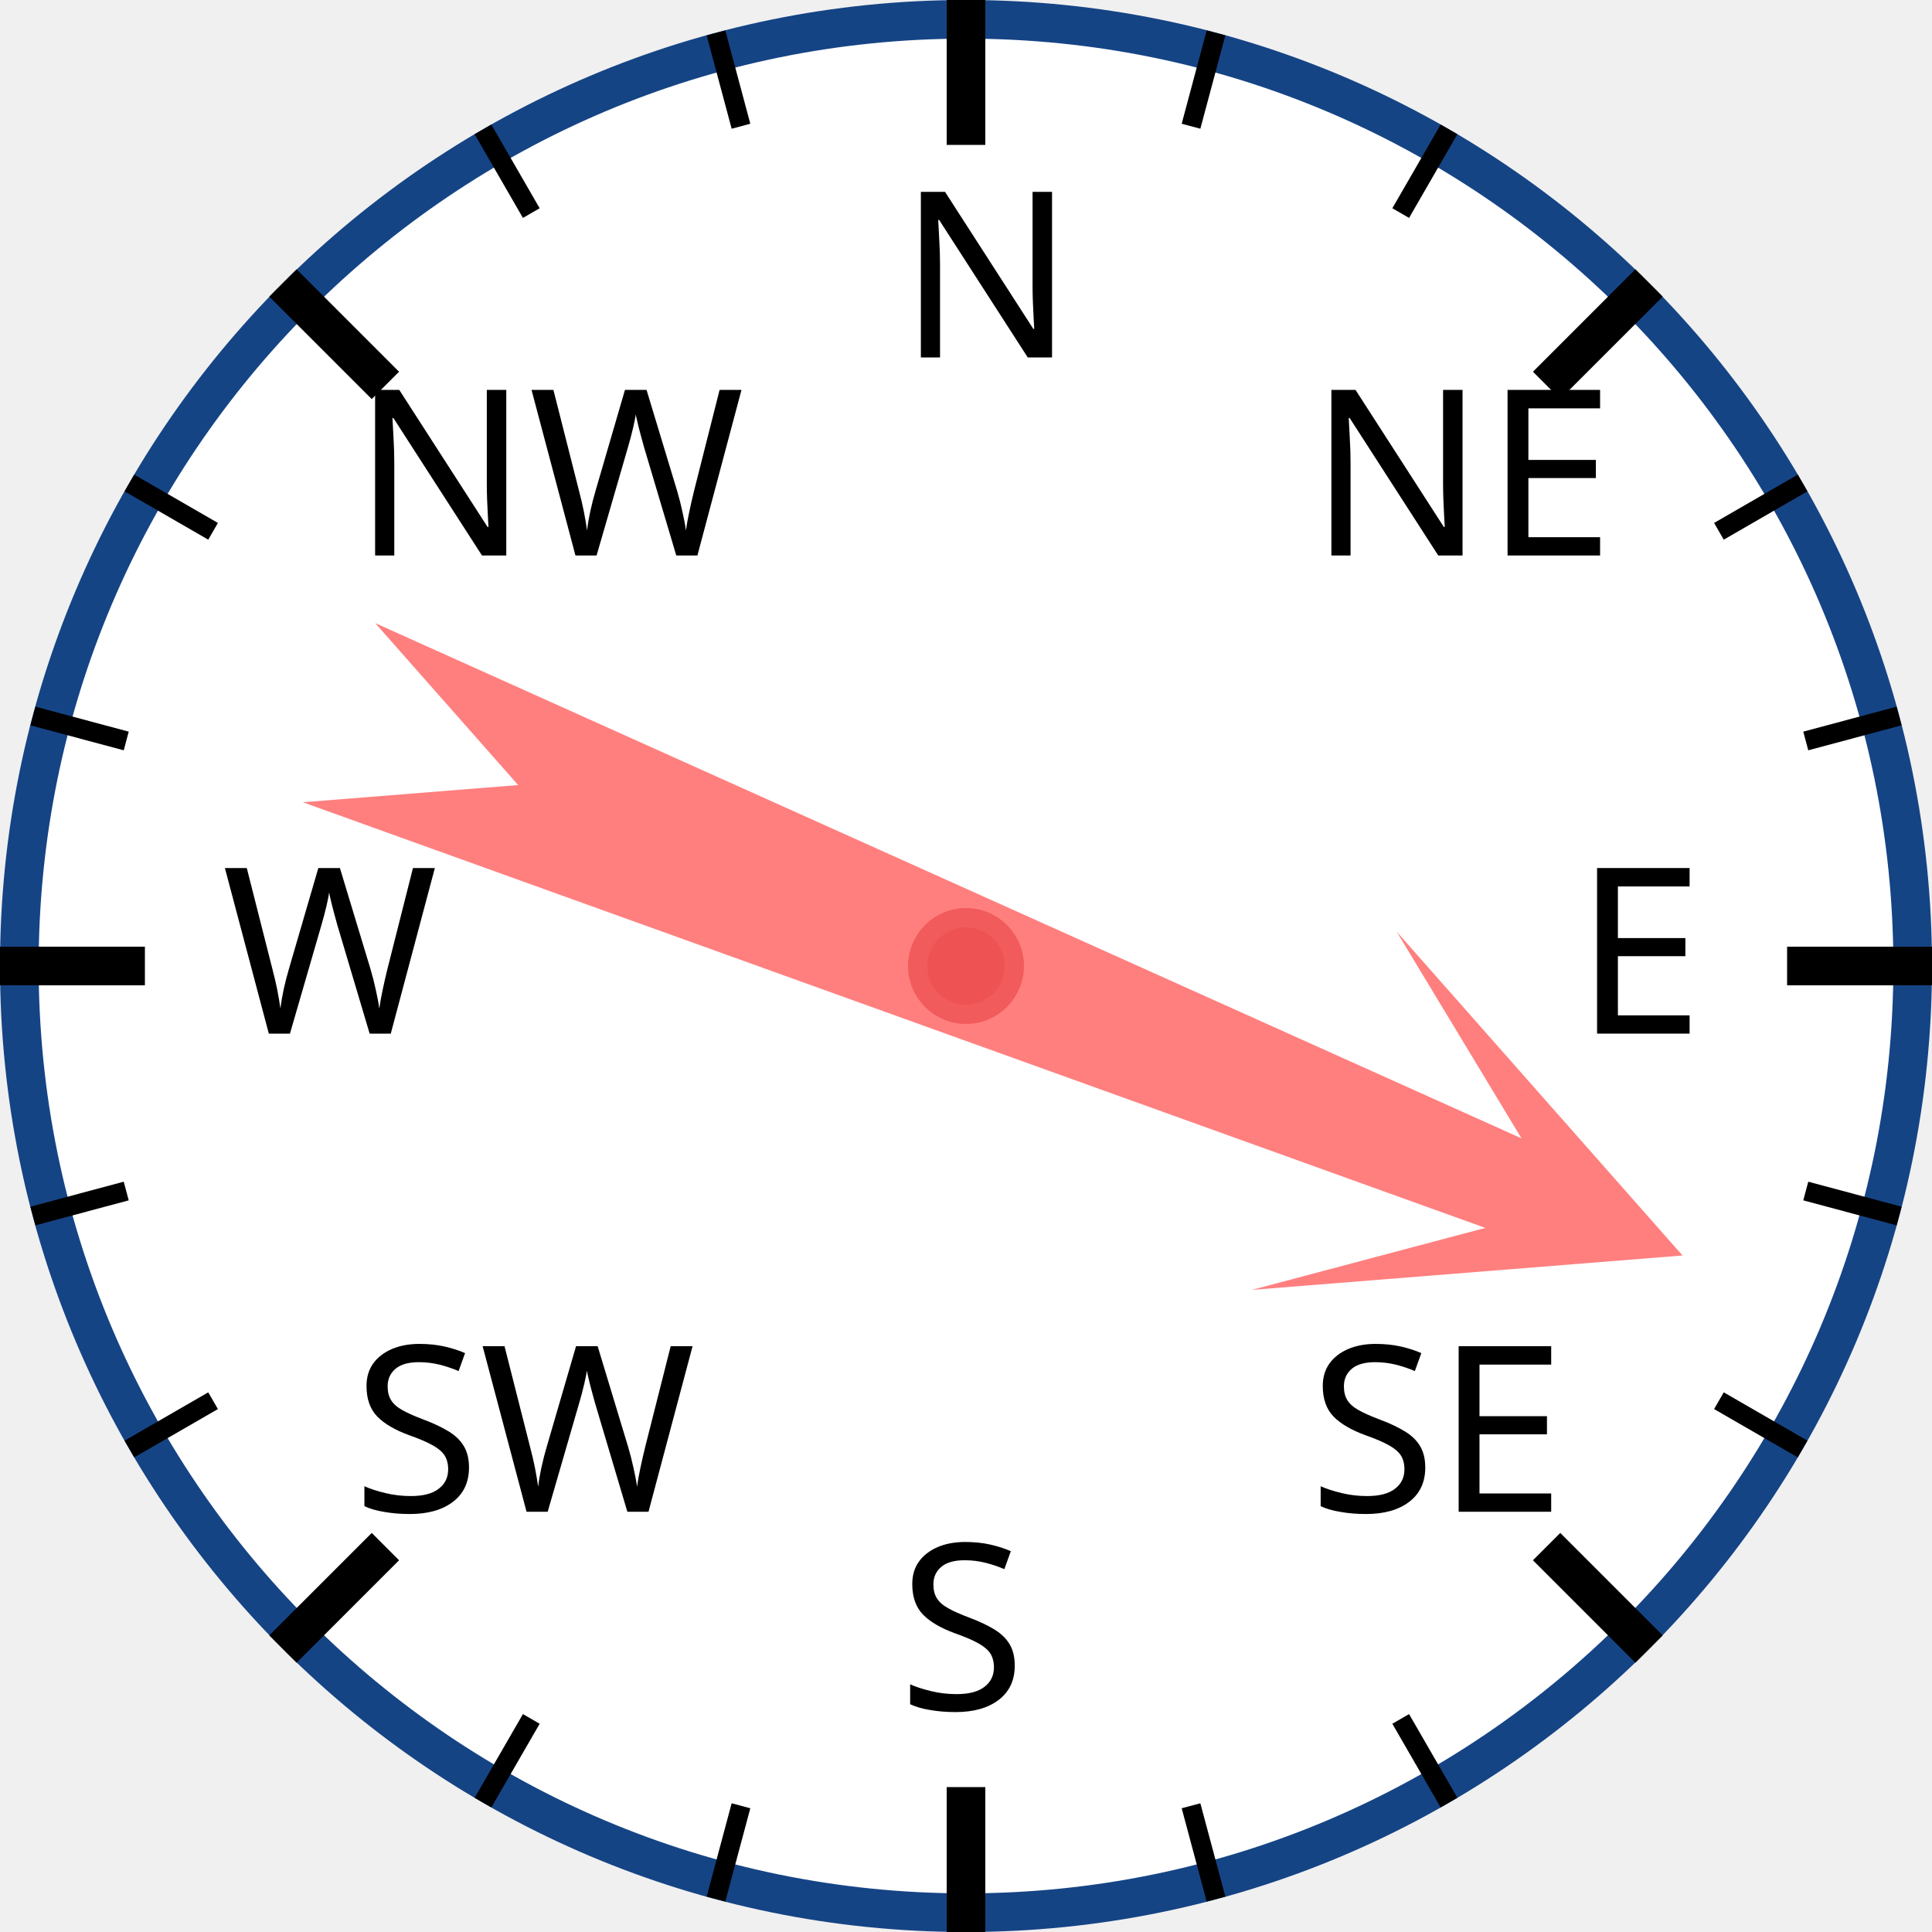
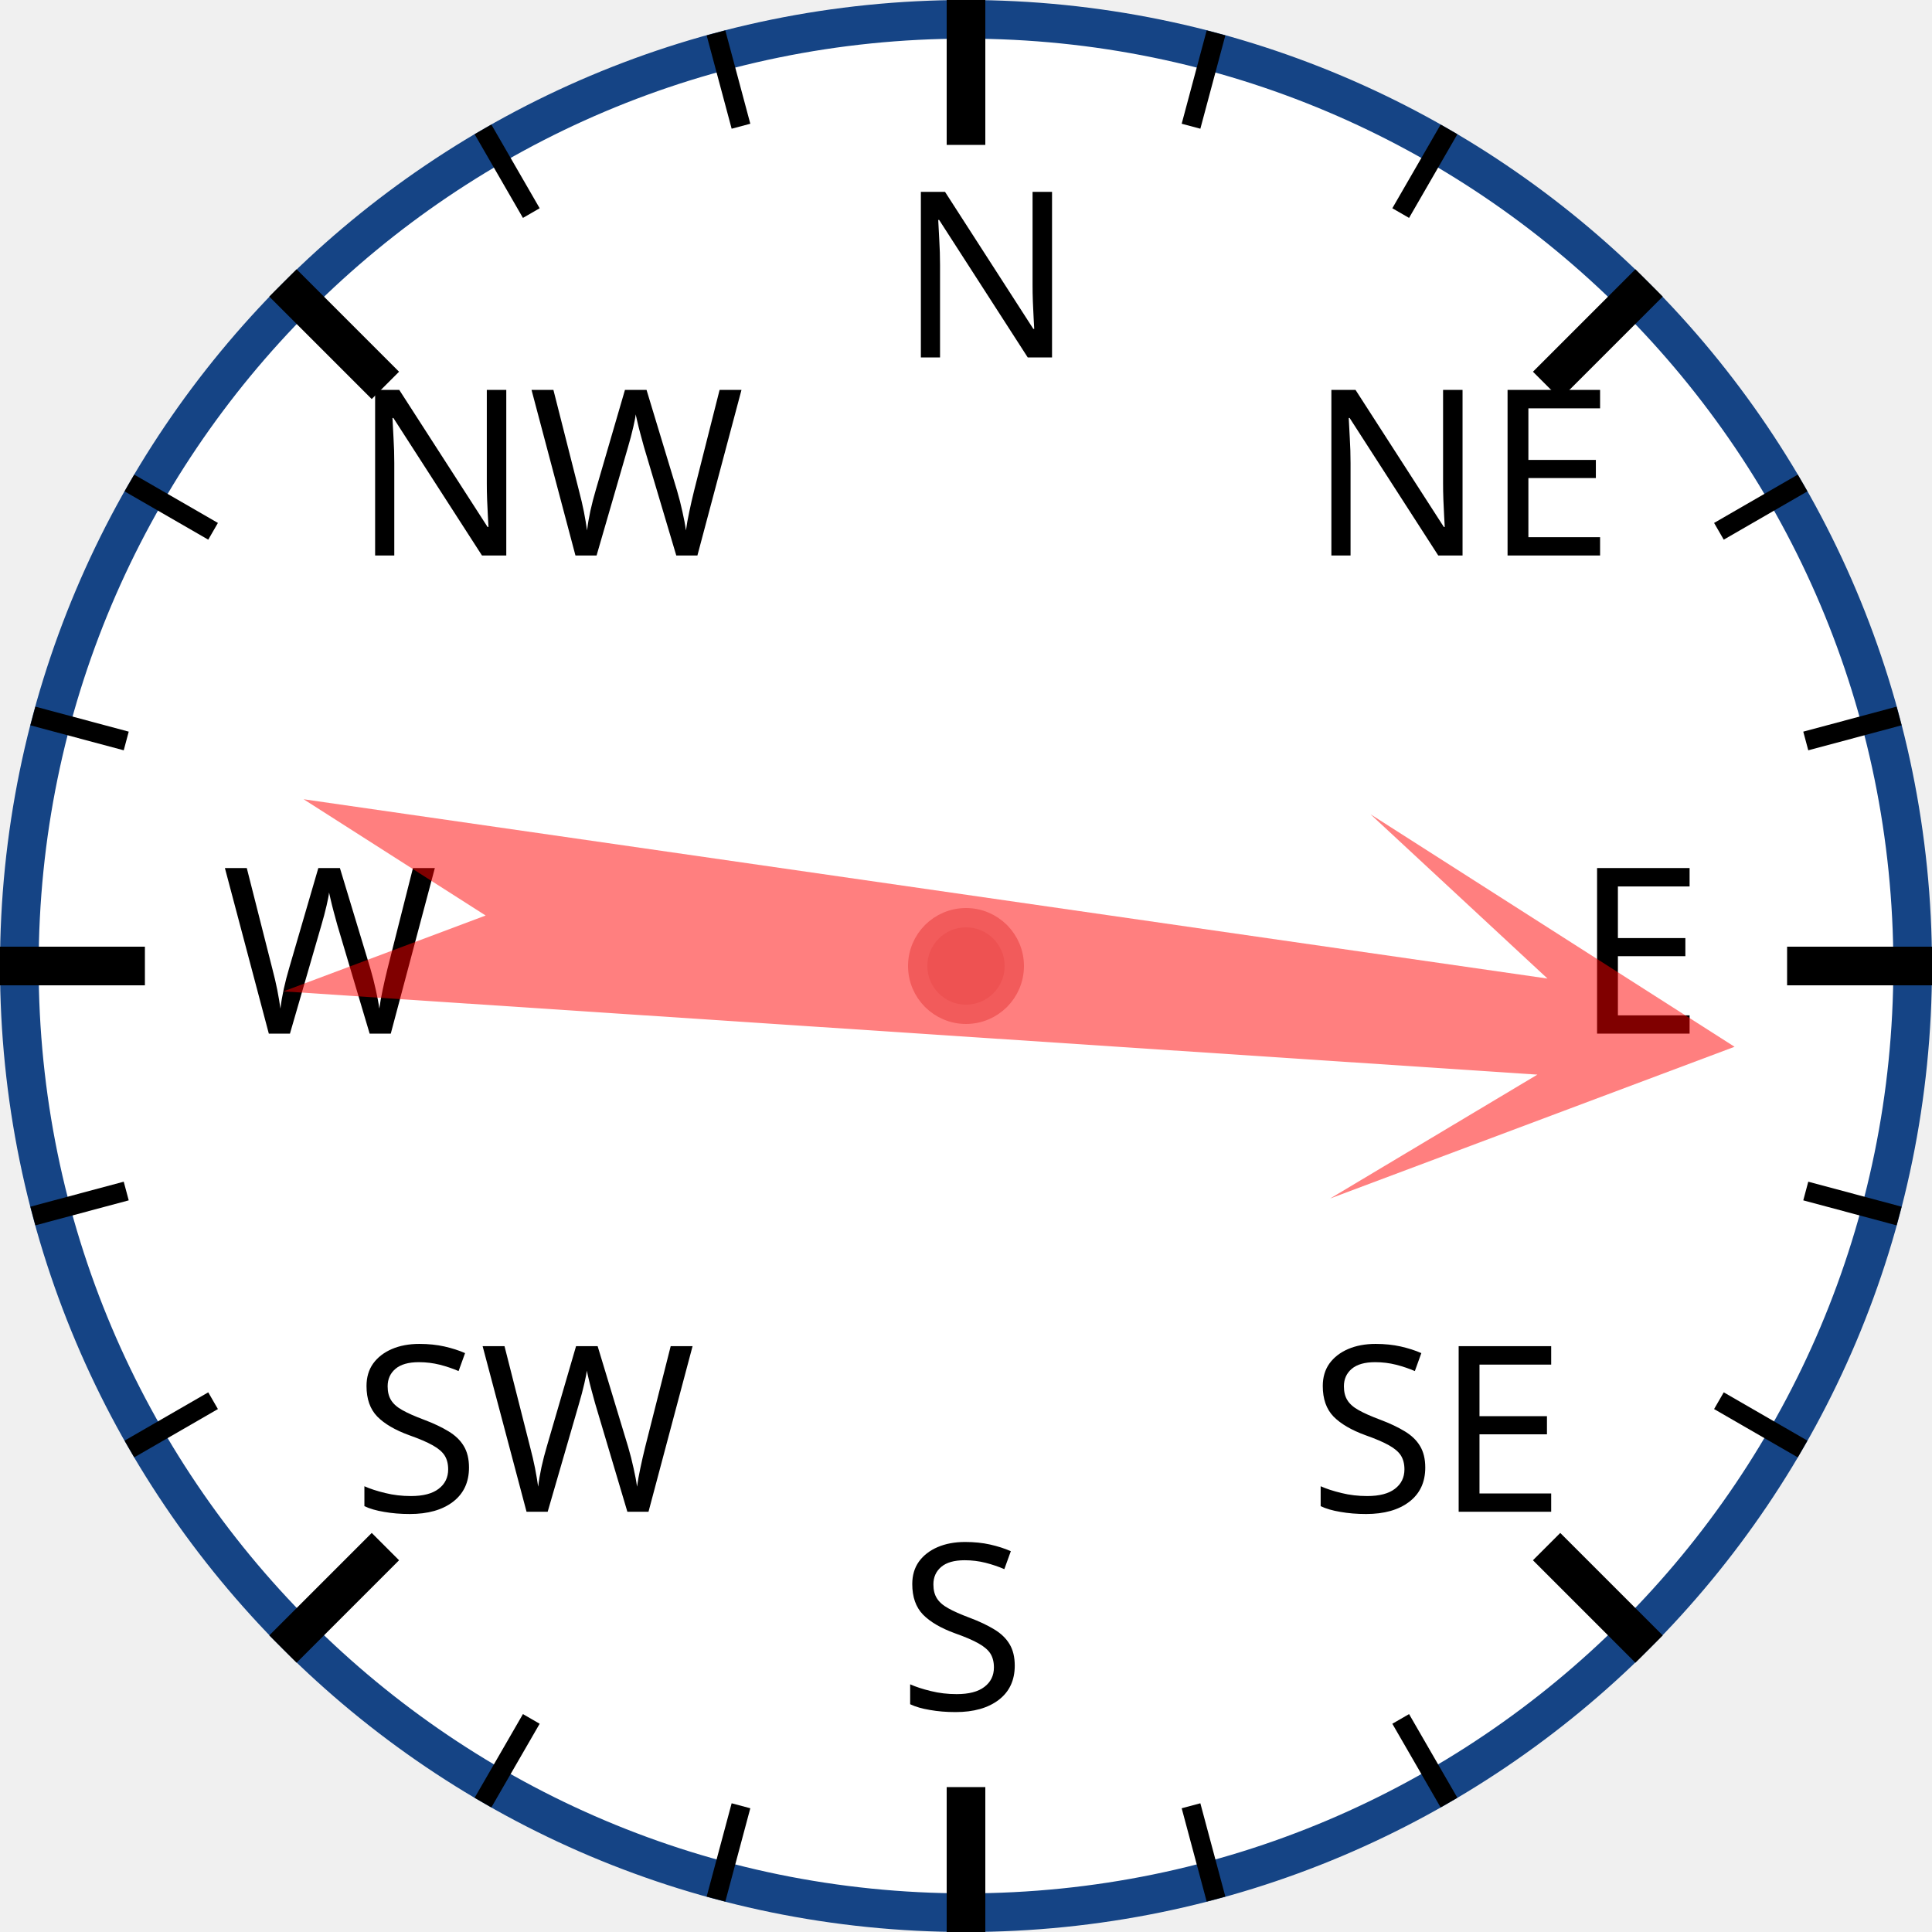
<svg xmlns="http://www.w3.org/2000/svg" width="120px" height="120px" viewBox="0 0 200 200">
  <circle cx="100" cy="100" r="98" style="fill: white; stroke: #154485; stroke-width: 4;" />
  <text x="93.0" y="37.0" style="font-family: sans-serif; font-size: 18pt;">N</text>
  <line x1="100.0" y1="0.0" x2="100.0" y2="15.0" style="stroke: black; stroke-width: 4;" />
  <line x1="74.118" y1="3.407" x2="76.706" y2="13.067" style="stroke: black; stroke-width: 2;" />
  <line x1="50" y1="13.397" x2="55" y2="22.058" style="stroke: black; stroke-width: 2;" />
  <text x="36.503" y="57.503" style="font-family: sans-serif; font-size: 18pt;">NW</text>
  <line x1="29.289" y1="29.289" x2="39.896" y2="39.896" style="stroke: black; stroke-width: 4;" />
  <line x1="13.397" y1="50" x2="22.058" y2="55" style="stroke: black; stroke-width: 2;" />
  <line x1="3.407" y1="74.118" x2="13.067" y2="76.706" style="stroke: black; stroke-width: 2;" />
  <text x="23.0" y="107.0" style="font-family: sans-serif; font-size: 18pt;">W</text>
  <line x1="0.0" y1="100.0" x2="15.0" y2="100.0" style="stroke: black; stroke-width: 4;" />
  <line x1="3.407" y1="125.882" x2="13.067" y2="123.294" style="stroke: black; stroke-width: 2;" />
  <line x1="13.397" y1="150" x2="22.058" y2="145" style="stroke: black; stroke-width: 2;" />
  <text x="36.503" y="156.497" style="font-family: sans-serif; font-size: 18pt;">SW</text>
  <line x1="29.289" y1="170.711" x2="39.896" y2="160.104" style="stroke: black; stroke-width: 4;" />
  <line x1="50" y1="186.603" x2="55" y2="177.942" style="stroke: black; stroke-width: 2;" />
  <line x1="74.118" y1="196.593" x2="76.706" y2="186.933" style="stroke: black; stroke-width: 2;" />
  <text x="93" y="177.0" style="font-family: sans-serif; font-size: 18pt;">S</text>
  <line x1="100" y1="200.0" x2="100" y2="185.0" style="stroke: black; stroke-width: 4;" />
  <line x1="125.882" y1="196.593" x2="123.294" y2="186.933" style="stroke: black; stroke-width: 2;" />
  <line x1="150.0" y1="186.603" x2="145.0" y2="177.942" style="stroke: black; stroke-width: 2;" />
  <text x="135.497" y="156.497" style="font-family: sans-serif; font-size: 18pt;">SE</text>
  <line x1="170.711" y1="170.711" x2="160.104" y2="160.104" style="stroke: black; stroke-width: 4;" />
  <line x1="186.603" y1="150" x2="177.942" y2="145" style="stroke: black; stroke-width: 2;" />
  <line x1="196.593" y1="125.882" x2="186.933" y2="123.294" style="stroke: black; stroke-width: 2;" />
  <text x="163.0" y="107" style="font-family: sans-serif; font-size: 18pt;">E</text>
  <line x1="200.0" y1="100" x2="185.0" y2="100" style="stroke: black; stroke-width: 4;" />
  <line x1="196.593" y1="74.118" x2="186.933" y2="76.706" style="stroke: black; stroke-width: 2;" />
  <line x1="186.603" y1="50" x2="177.942" y2="55" style="stroke: black; stroke-width: 2;" />
  <text x="135.497" y="57.503" style="font-family: sans-serif; font-size: 18pt;">NE</text>
  <line x1="170.711" y1="29.289" x2="160.104" y2="39.896" style="stroke: black; stroke-width: 4;" />
  <line x1="150" y1="13.397" x2="145" y2="22.058" style="stroke: black; stroke-width: 2;" />
  <line x1="125.882" y1="3.407" x2="123.294" y2="13.067" style="stroke: black; stroke-width: 2;" />
-   <polygon points="100 20 120 60 105 40 110 170 100 150 90 170 95 40 80 60" style="fill: red; fill-opacity: 0.5;" transform="rotate(112,100,100)" />
+   <polygon points="100 20 120 60 105 40 110 170 100 150 90 170 95 40 80 60" style="fill: red; fill-opacity: 0.5;" transform="rotate(96,100,100)" />
  <circle cx="100" cy="100" r="5" style="fill: #EE5252; stroke: #F25B5B; stroke-width: 2;" />
</svg>
